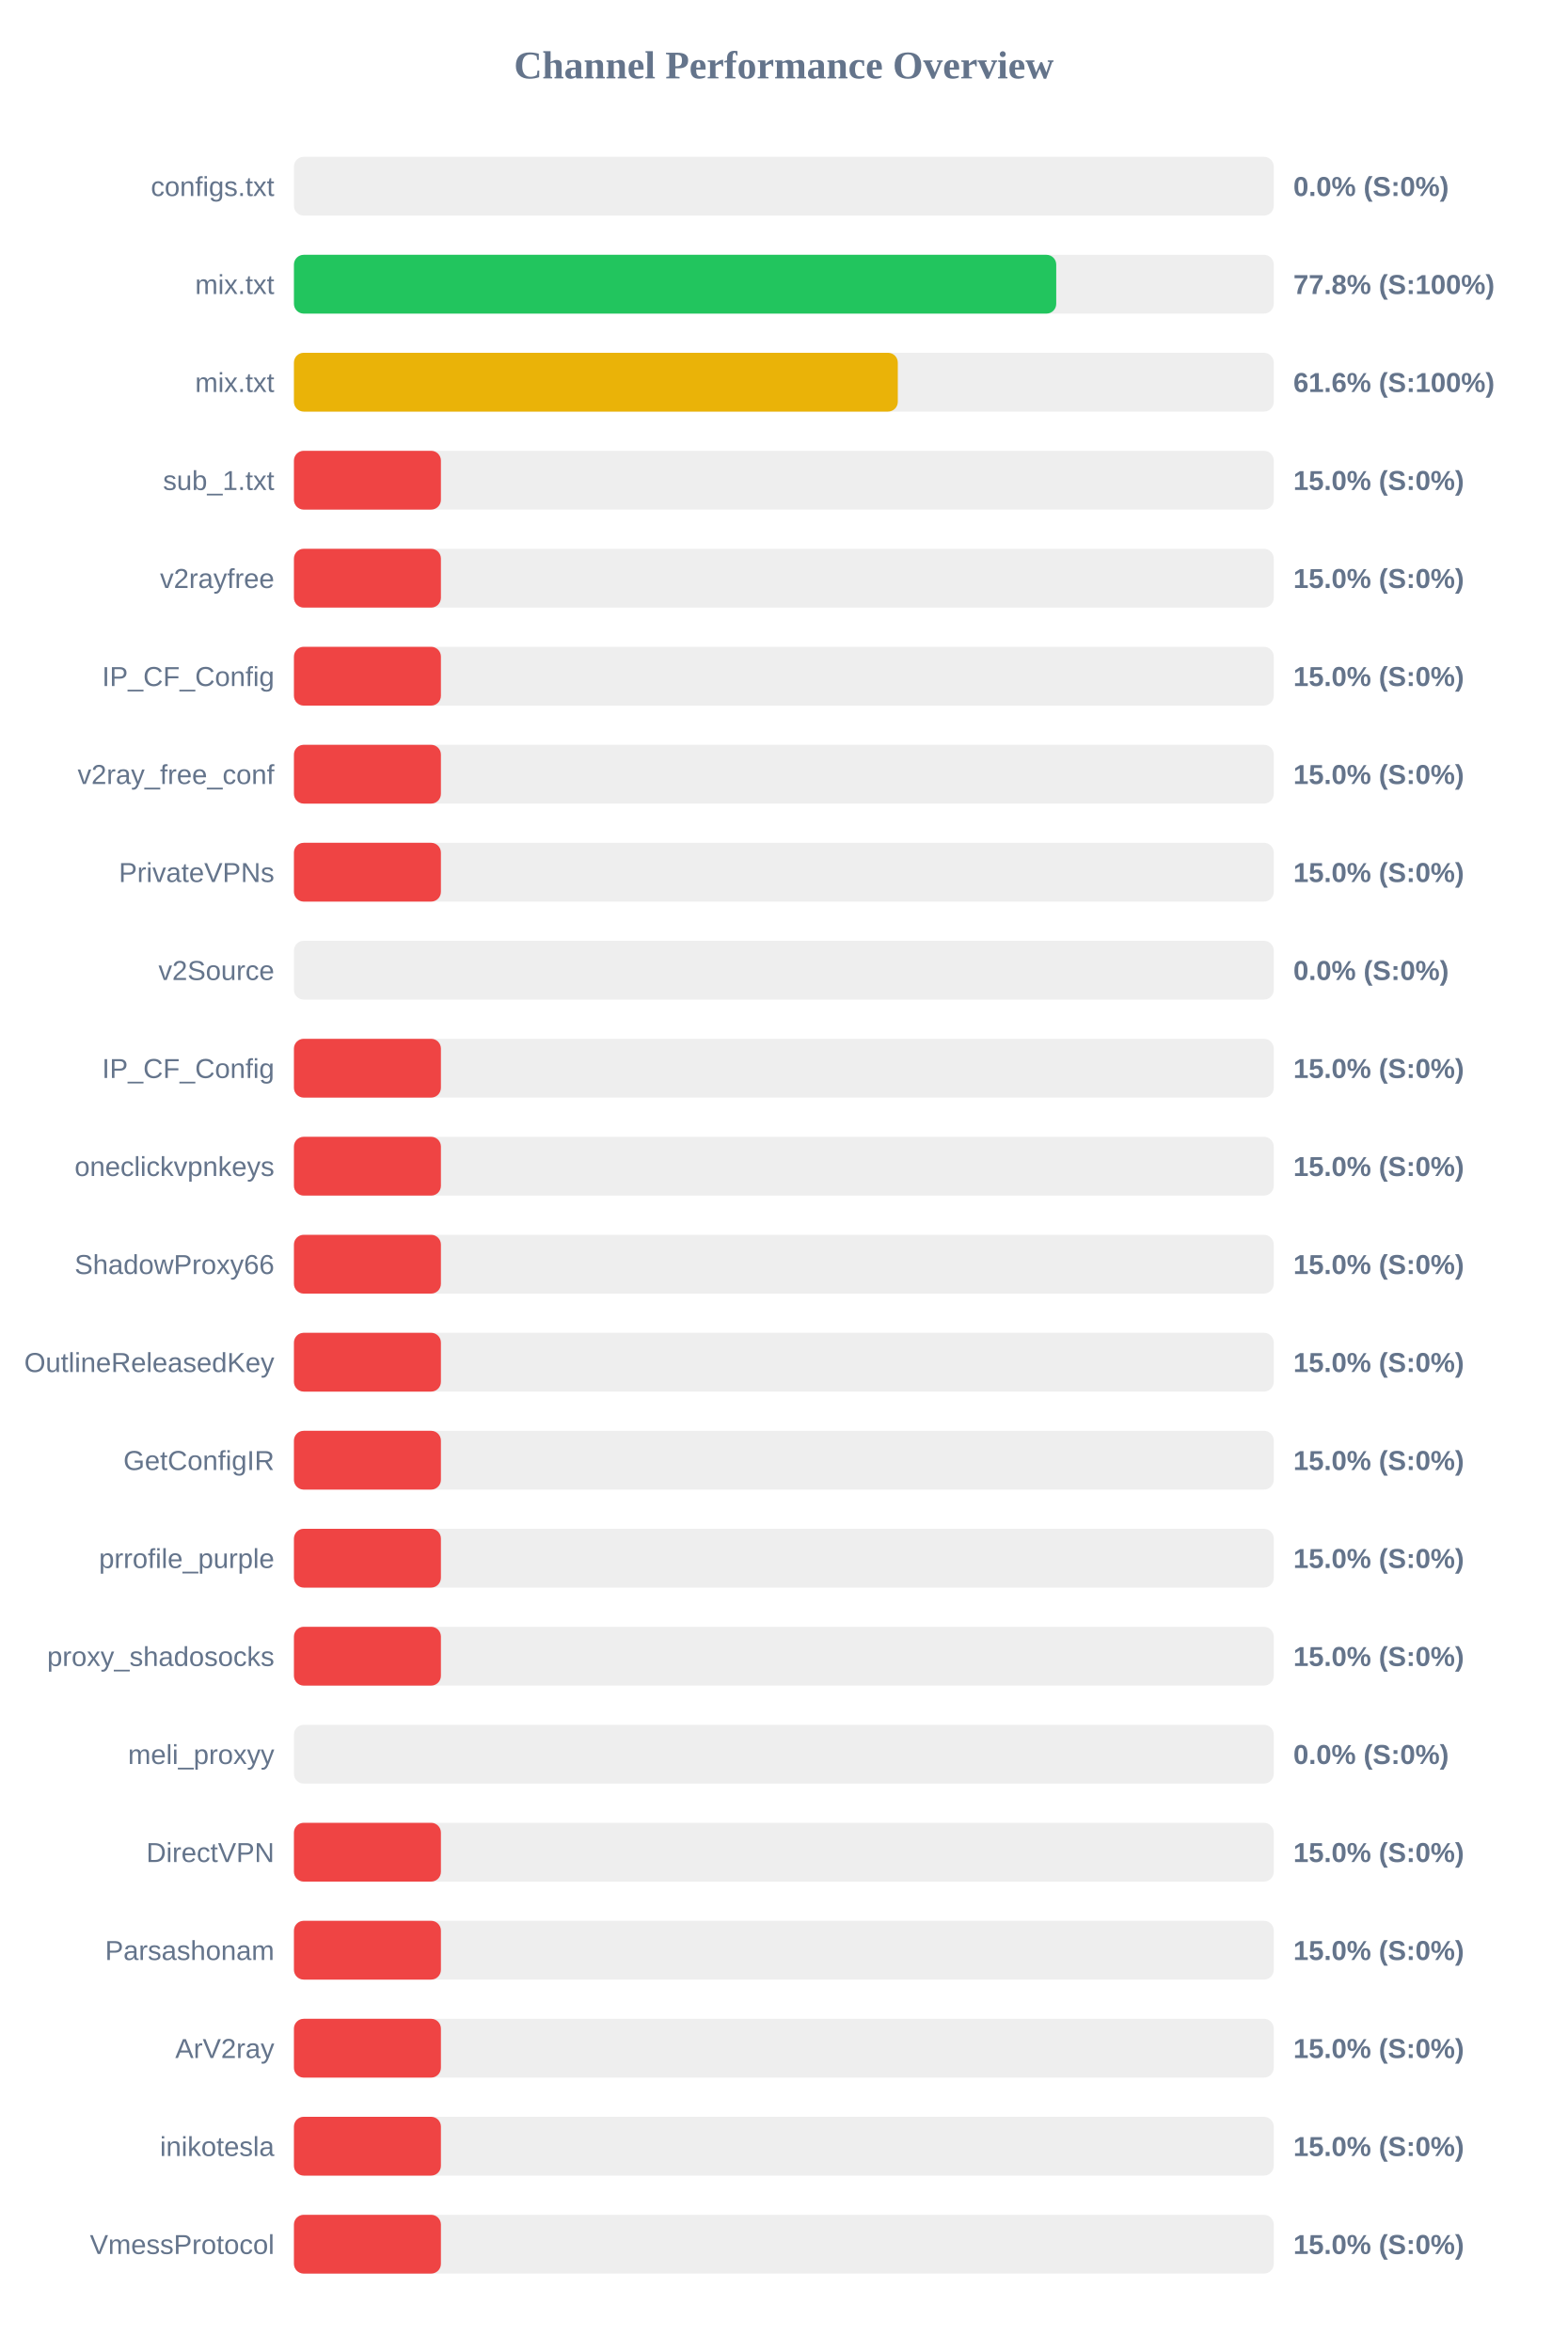
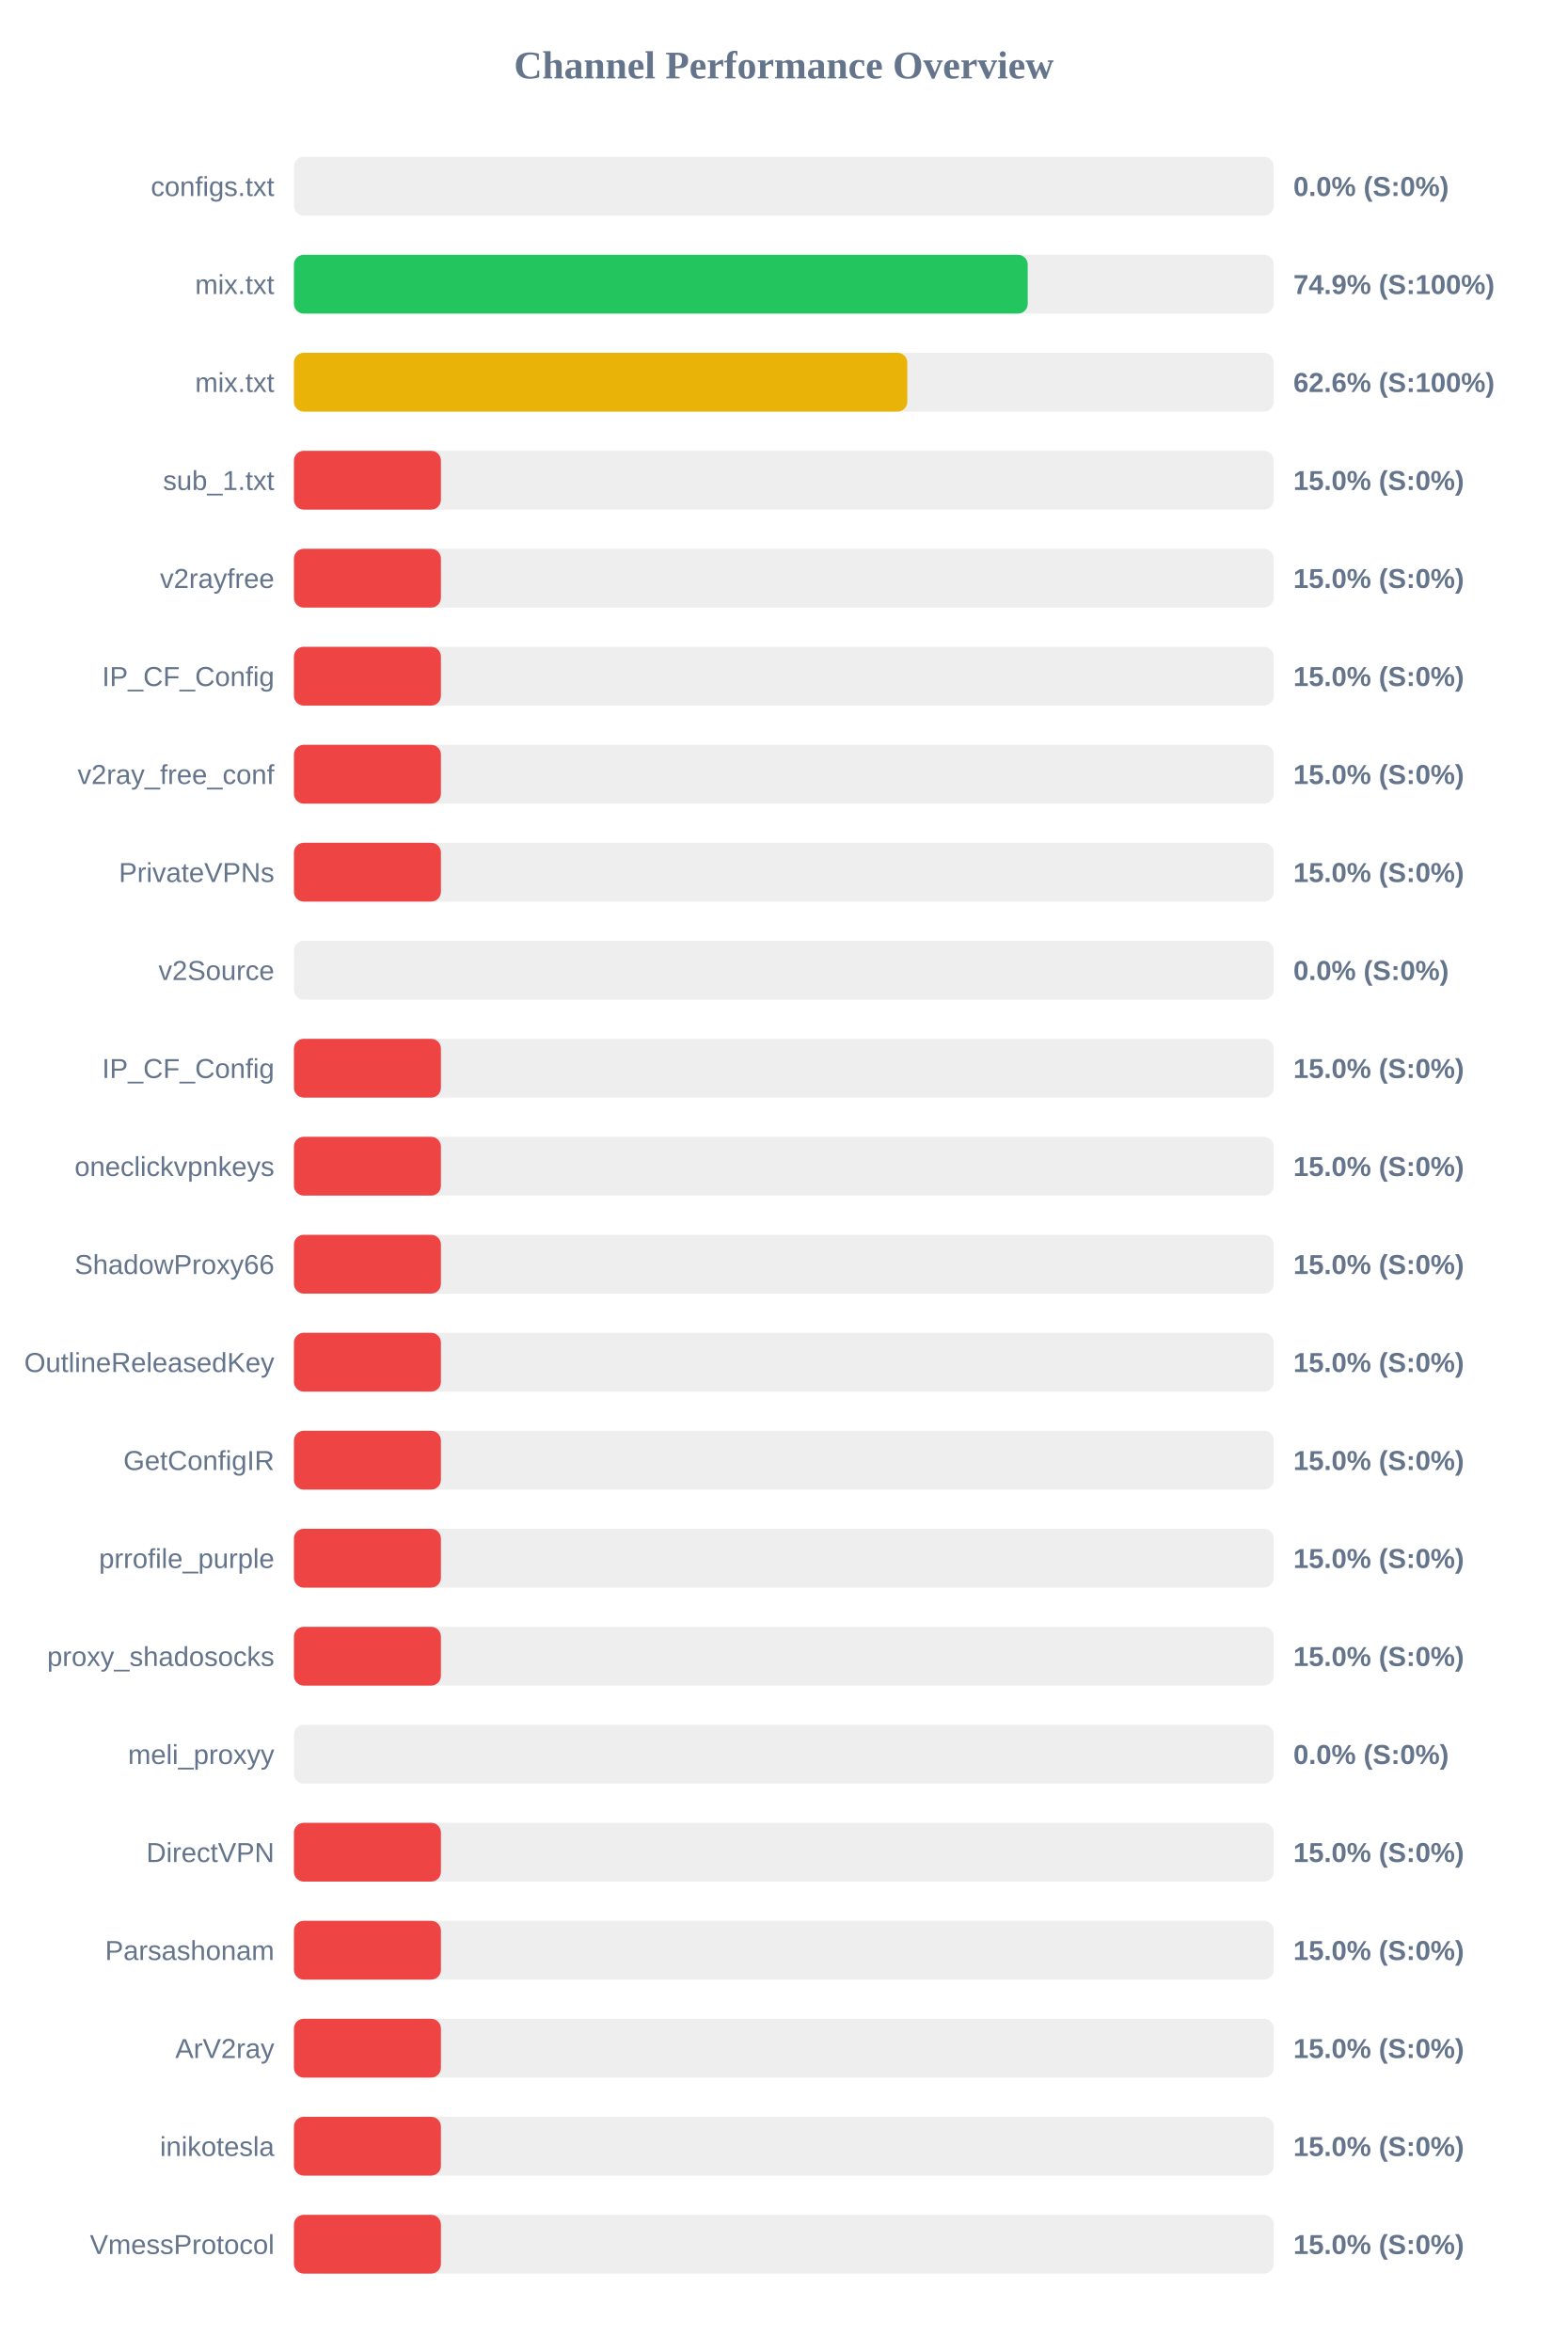
<svg xmlns="http://www.w3.org/2000/svg" width="800" height="1200" version="1.1">
  <style>
        .row { font: 14px Arial; fill: #64748b; }
        .score { font: bold 14px Arial; fill: #64748b; }
    </style>
  <text x="400" y="40" text-anchor="middle" font-size="20px" font-weight="bold" fill="#64748b">Channel Performance Overview</text>
  <rect x="150" y="80" width="500" height="30" fill="#eee" rx="5" />
  <rect x="150" y="80" width="0.0" height="30" fill="#ef4444" rx="5" />
  <text x="140" y="100" text-anchor="end" class="row">configs.txt</text>
  <text x="660" y="100" text-anchor="start" class="score">0.0% (S:0%)</text>
  <rect x="150" y="130" width="500" height="30" fill="#eee" rx="5" />
-   <rect x="150" y="130" width="389.0" height="30" fill="#22c55e" rx="5" />
+   <rect x="150" y="130" width="374.45" height="30" fill="#22c55e" rx="5" />
  <text x="140" y="150" text-anchor="end" class="row">mix.txt</text>
-   <text x="660" y="150" text-anchor="start" class="score">77.8% (S:100%)</text>
+   <text x="660" y="150" text-anchor="start" class="score">74.9% (S:100%)</text>
  <rect x="150" y="180" width="500" height="30" fill="#eee" rx="5" />
-   <rect x="150" y="180" width="308.15" height="30" fill="#eab308" rx="5" />
+   <rect x="150" y="180" width="313.0" height="30" fill="#eab308" rx="5" />
  <text x="140" y="200" text-anchor="end" class="row">mix.txt</text>
-   <text x="660" y="200" text-anchor="start" class="score">61.6% (S:100%)</text>
+   <text x="660" y="200" text-anchor="start" class="score">62.6% (S:100%)</text>
  <rect x="150" y="230" width="500" height="30" fill="#eee" rx="5" />
  <rect x="150" y="230" width="75.0" height="30" fill="#ef4444" rx="5" />
  <text x="140" y="250" text-anchor="end" class="row">sub_1.txt</text>
  <text x="660" y="250" text-anchor="start" class="score">15.0% (S:0%)</text>
  <rect x="150" y="280" width="500" height="30" fill="#eee" rx="5" />
  <rect x="150" y="280" width="75.0" height="30" fill="#ef4444" rx="5" />
  <text x="140" y="300" text-anchor="end" class="row">v2rayfree</text>
  <text x="660" y="300" text-anchor="start" class="score">15.0% (S:0%)</text>
  <rect x="150" y="330" width="500" height="30" fill="#eee" rx="5" />
  <rect x="150" y="330" width="75.0" height="30" fill="#ef4444" rx="5" />
  <text x="140" y="350" text-anchor="end" class="row">IP_CF_Config</text>
  <text x="660" y="350" text-anchor="start" class="score">15.0% (S:0%)</text>
  <rect x="150" y="380" width="500" height="30" fill="#eee" rx="5" />
  <rect x="150" y="380" width="75.0" height="30" fill="#ef4444" rx="5" />
  <text x="140" y="400" text-anchor="end" class="row">v2ray_free_conf</text>
  <text x="660" y="400" text-anchor="start" class="score">15.0% (S:0%)</text>
  <rect x="150" y="430" width="500" height="30" fill="#eee" rx="5" />
  <rect x="150" y="430" width="75.0" height="30" fill="#ef4444" rx="5" />
  <text x="140" y="450" text-anchor="end" class="row">PrivateVPNs</text>
  <text x="660" y="450" text-anchor="start" class="score">15.0% (S:0%)</text>
  <rect x="150" y="480" width="500" height="30" fill="#eee" rx="5" />
  <rect x="150" y="480" width="0.0" height="30" fill="#ef4444" rx="5" />
  <text x="140" y="500" text-anchor="end" class="row">v2Source</text>
  <text x="660" y="500" text-anchor="start" class="score">0.0% (S:0%)</text>
  <rect x="150" y="530" width="500" height="30" fill="#eee" rx="5" />
  <rect x="150" y="530" width="75.0" height="30" fill="#ef4444" rx="5" />
  <text x="140" y="550" text-anchor="end" class="row">IP_CF_Config</text>
  <text x="660" y="550" text-anchor="start" class="score">15.0% (S:0%)</text>
  <rect x="150" y="580" width="500" height="30" fill="#eee" rx="5" />
  <rect x="150" y="580" width="75.0" height="30" fill="#ef4444" rx="5" />
  <text x="140" y="600" text-anchor="end" class="row">oneclickvpnkeys</text>
  <text x="660" y="600" text-anchor="start" class="score">15.0% (S:0%)</text>
  <rect x="150" y="630" width="500" height="30" fill="#eee" rx="5" />
  <rect x="150" y="630" width="75.0" height="30" fill="#ef4444" rx="5" />
  <text x="140" y="650" text-anchor="end" class="row">ShadowProxy66</text>
  <text x="660" y="650" text-anchor="start" class="score">15.0% (S:0%)</text>
  <rect x="150" y="680" width="500" height="30" fill="#eee" rx="5" />
  <rect x="150" y="680" width="75.0" height="30" fill="#ef4444" rx="5" />
  <text x="140" y="700" text-anchor="end" class="row">OutlineReleasedKey</text>
  <text x="660" y="700" text-anchor="start" class="score">15.0% (S:0%)</text>
  <rect x="150" y="730" width="500" height="30" fill="#eee" rx="5" />
  <rect x="150" y="730" width="75.0" height="30" fill="#ef4444" rx="5" />
  <text x="140" y="750" text-anchor="end" class="row">GetConfigIR</text>
  <text x="660" y="750" text-anchor="start" class="score">15.0% (S:0%)</text>
  <rect x="150" y="780" width="500" height="30" fill="#eee" rx="5" />
  <rect x="150" y="780" width="75.0" height="30" fill="#ef4444" rx="5" />
  <text x="140" y="800" text-anchor="end" class="row">prrofile_purple</text>
  <text x="660" y="800" text-anchor="start" class="score">15.0% (S:0%)</text>
  <rect x="150" y="830" width="500" height="30" fill="#eee" rx="5" />
  <rect x="150" y="830" width="75.0" height="30" fill="#ef4444" rx="5" />
  <text x="140" y="850" text-anchor="end" class="row">proxy_shadosocks</text>
  <text x="660" y="850" text-anchor="start" class="score">15.0% (S:0%)</text>
  <rect x="150" y="880" width="500" height="30" fill="#eee" rx="5" />
  <rect x="150" y="880" width="0.0" height="30" fill="#ef4444" rx="5" />
  <text x="140" y="900" text-anchor="end" class="row">meli_proxyy</text>
  <text x="660" y="900" text-anchor="start" class="score">0.0% (S:0%)</text>
  <rect x="150" y="930" width="500" height="30" fill="#eee" rx="5" />
  <rect x="150" y="930" width="75.0" height="30" fill="#ef4444" rx="5" />
  <text x="140" y="950" text-anchor="end" class="row">DirectVPN</text>
  <text x="660" y="950" text-anchor="start" class="score">15.0% (S:0%)</text>
  <rect x="150" y="980" width="500" height="30" fill="#eee" rx="5" />
  <rect x="150" y="980" width="75.0" height="30" fill="#ef4444" rx="5" />
  <text x="140" y="1000" text-anchor="end" class="row">Parsashonam</text>
  <text x="660" y="1000" text-anchor="start" class="score">15.0% (S:0%)</text>
  <rect x="150" y="1030" width="500" height="30" fill="#eee" rx="5" />
  <rect x="150" y="1030" width="75.0" height="30" fill="#ef4444" rx="5" />
  <text x="140" y="1050" text-anchor="end" class="row">ArV2ray</text>
  <text x="660" y="1050" text-anchor="start" class="score">15.0% (S:0%)</text>
  <rect x="150" y="1080" width="500" height="30" fill="#eee" rx="5" />
  <rect x="150" y="1080" width="75.0" height="30" fill="#ef4444" rx="5" />
  <text x="140" y="1100" text-anchor="end" class="row">inikotesla</text>
  <text x="660" y="1100" text-anchor="start" class="score">15.0% (S:0%)</text>
  <rect x="150" y="1130" width="500" height="30" fill="#eee" rx="5" />
  <rect x="150" y="1130" width="75.0" height="30" fill="#ef4444" rx="5" />
  <text x="140" y="1150" text-anchor="end" class="row">VmessProtocol</text>
  <text x="660" y="1150" text-anchor="start" class="score">15.0% (S:0%)</text>
</svg>
